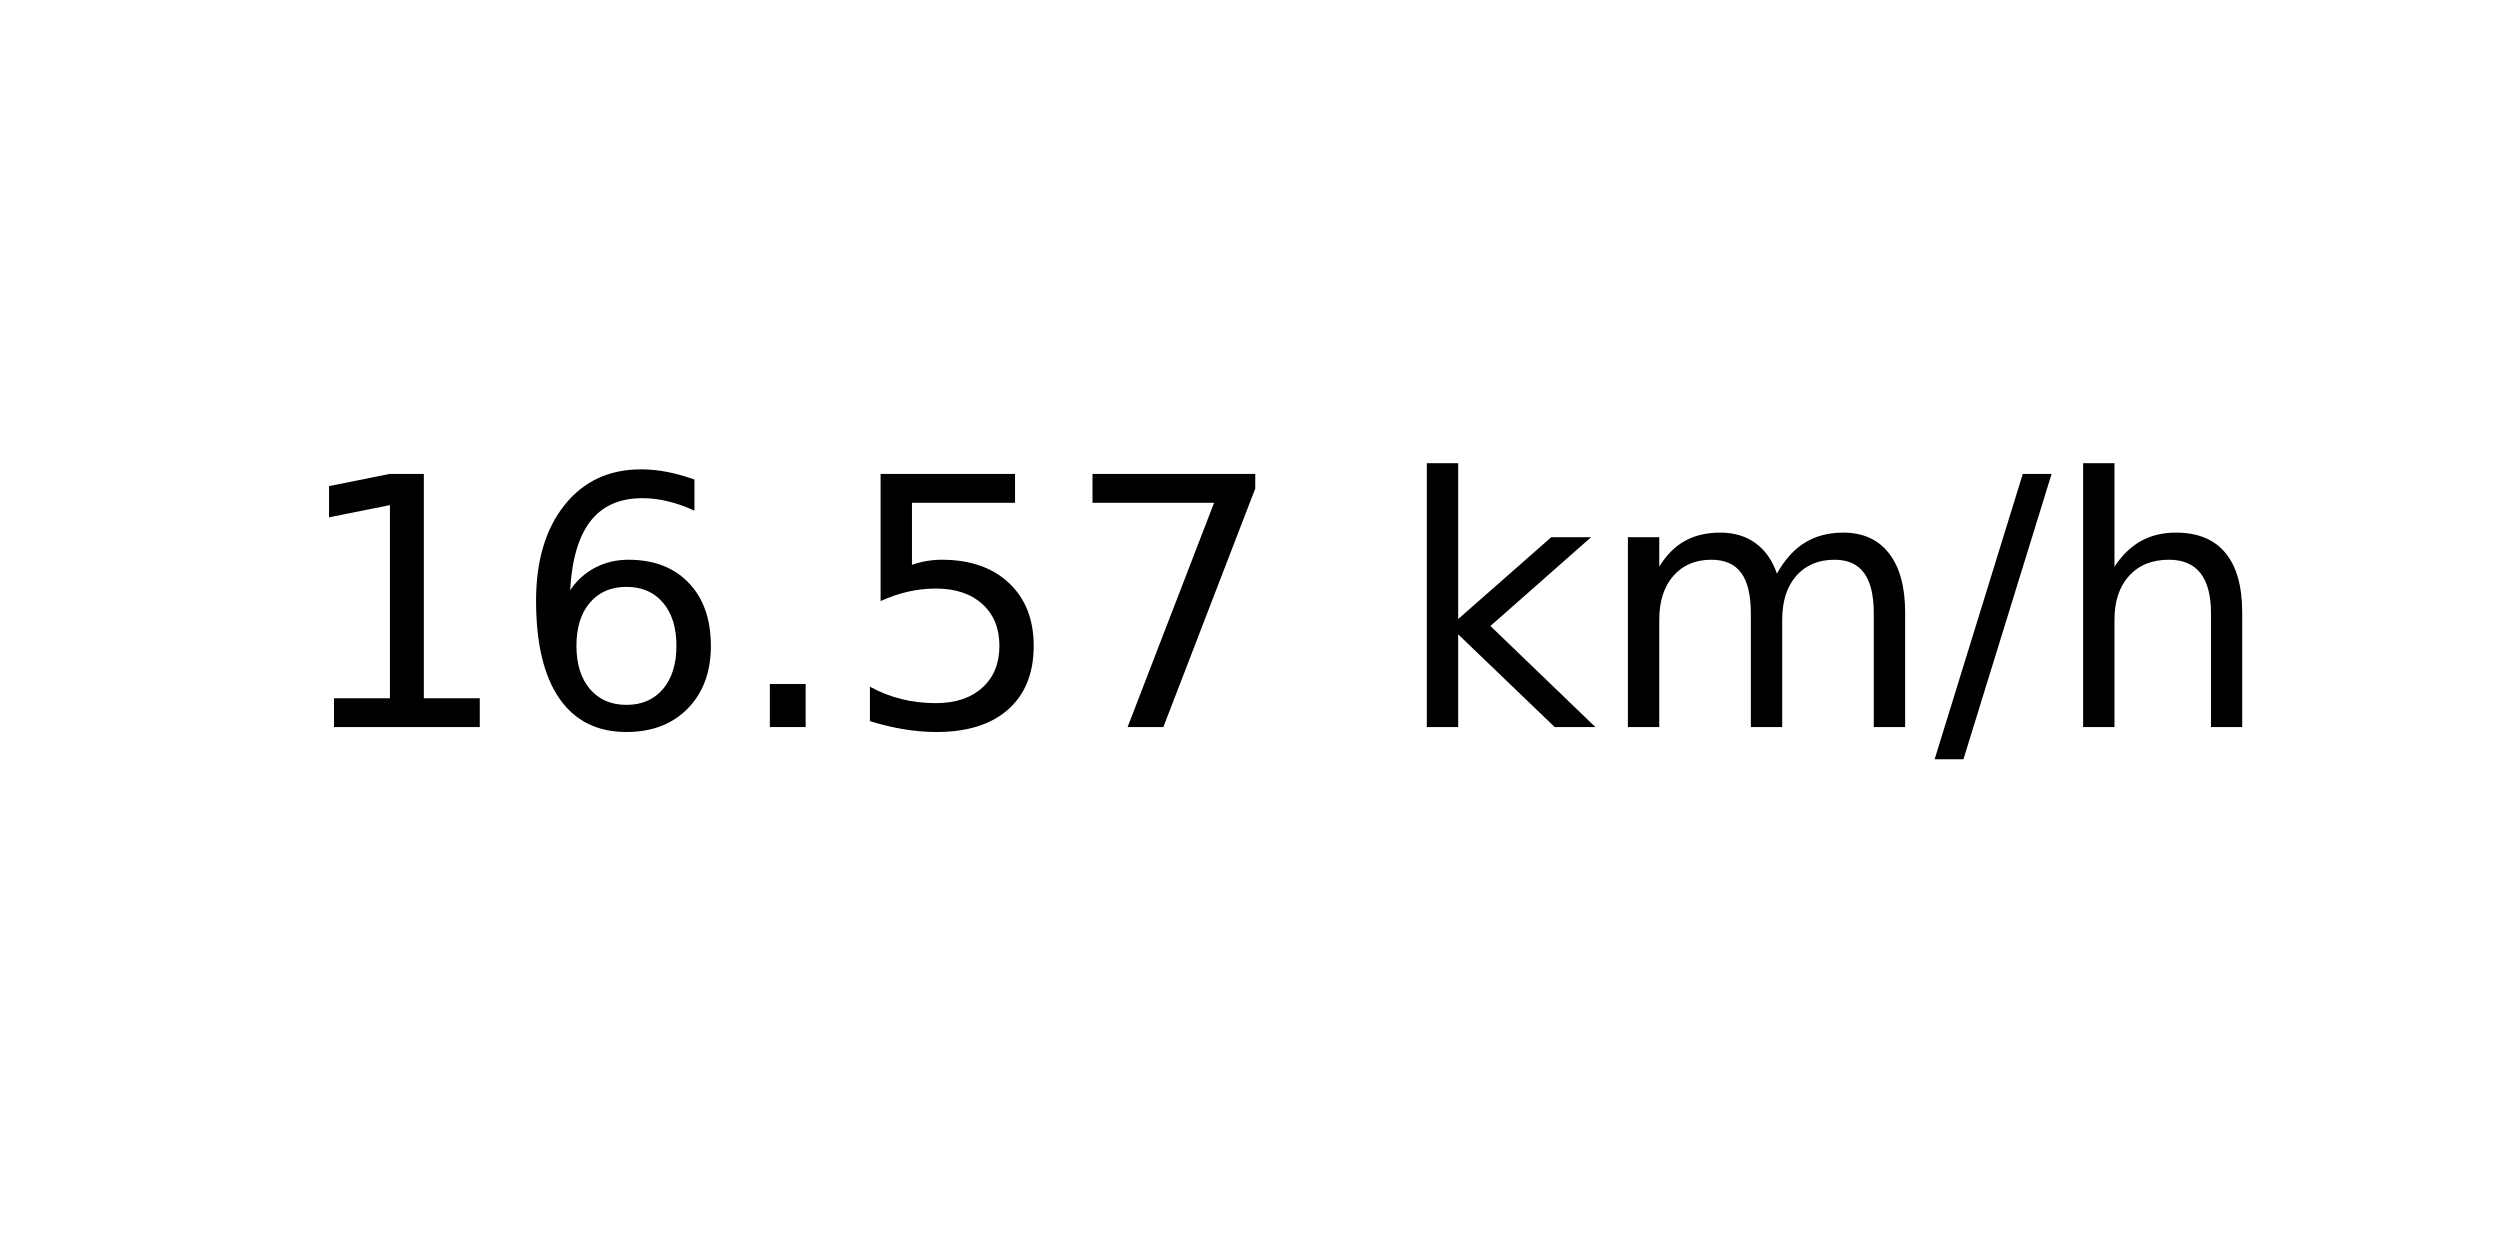
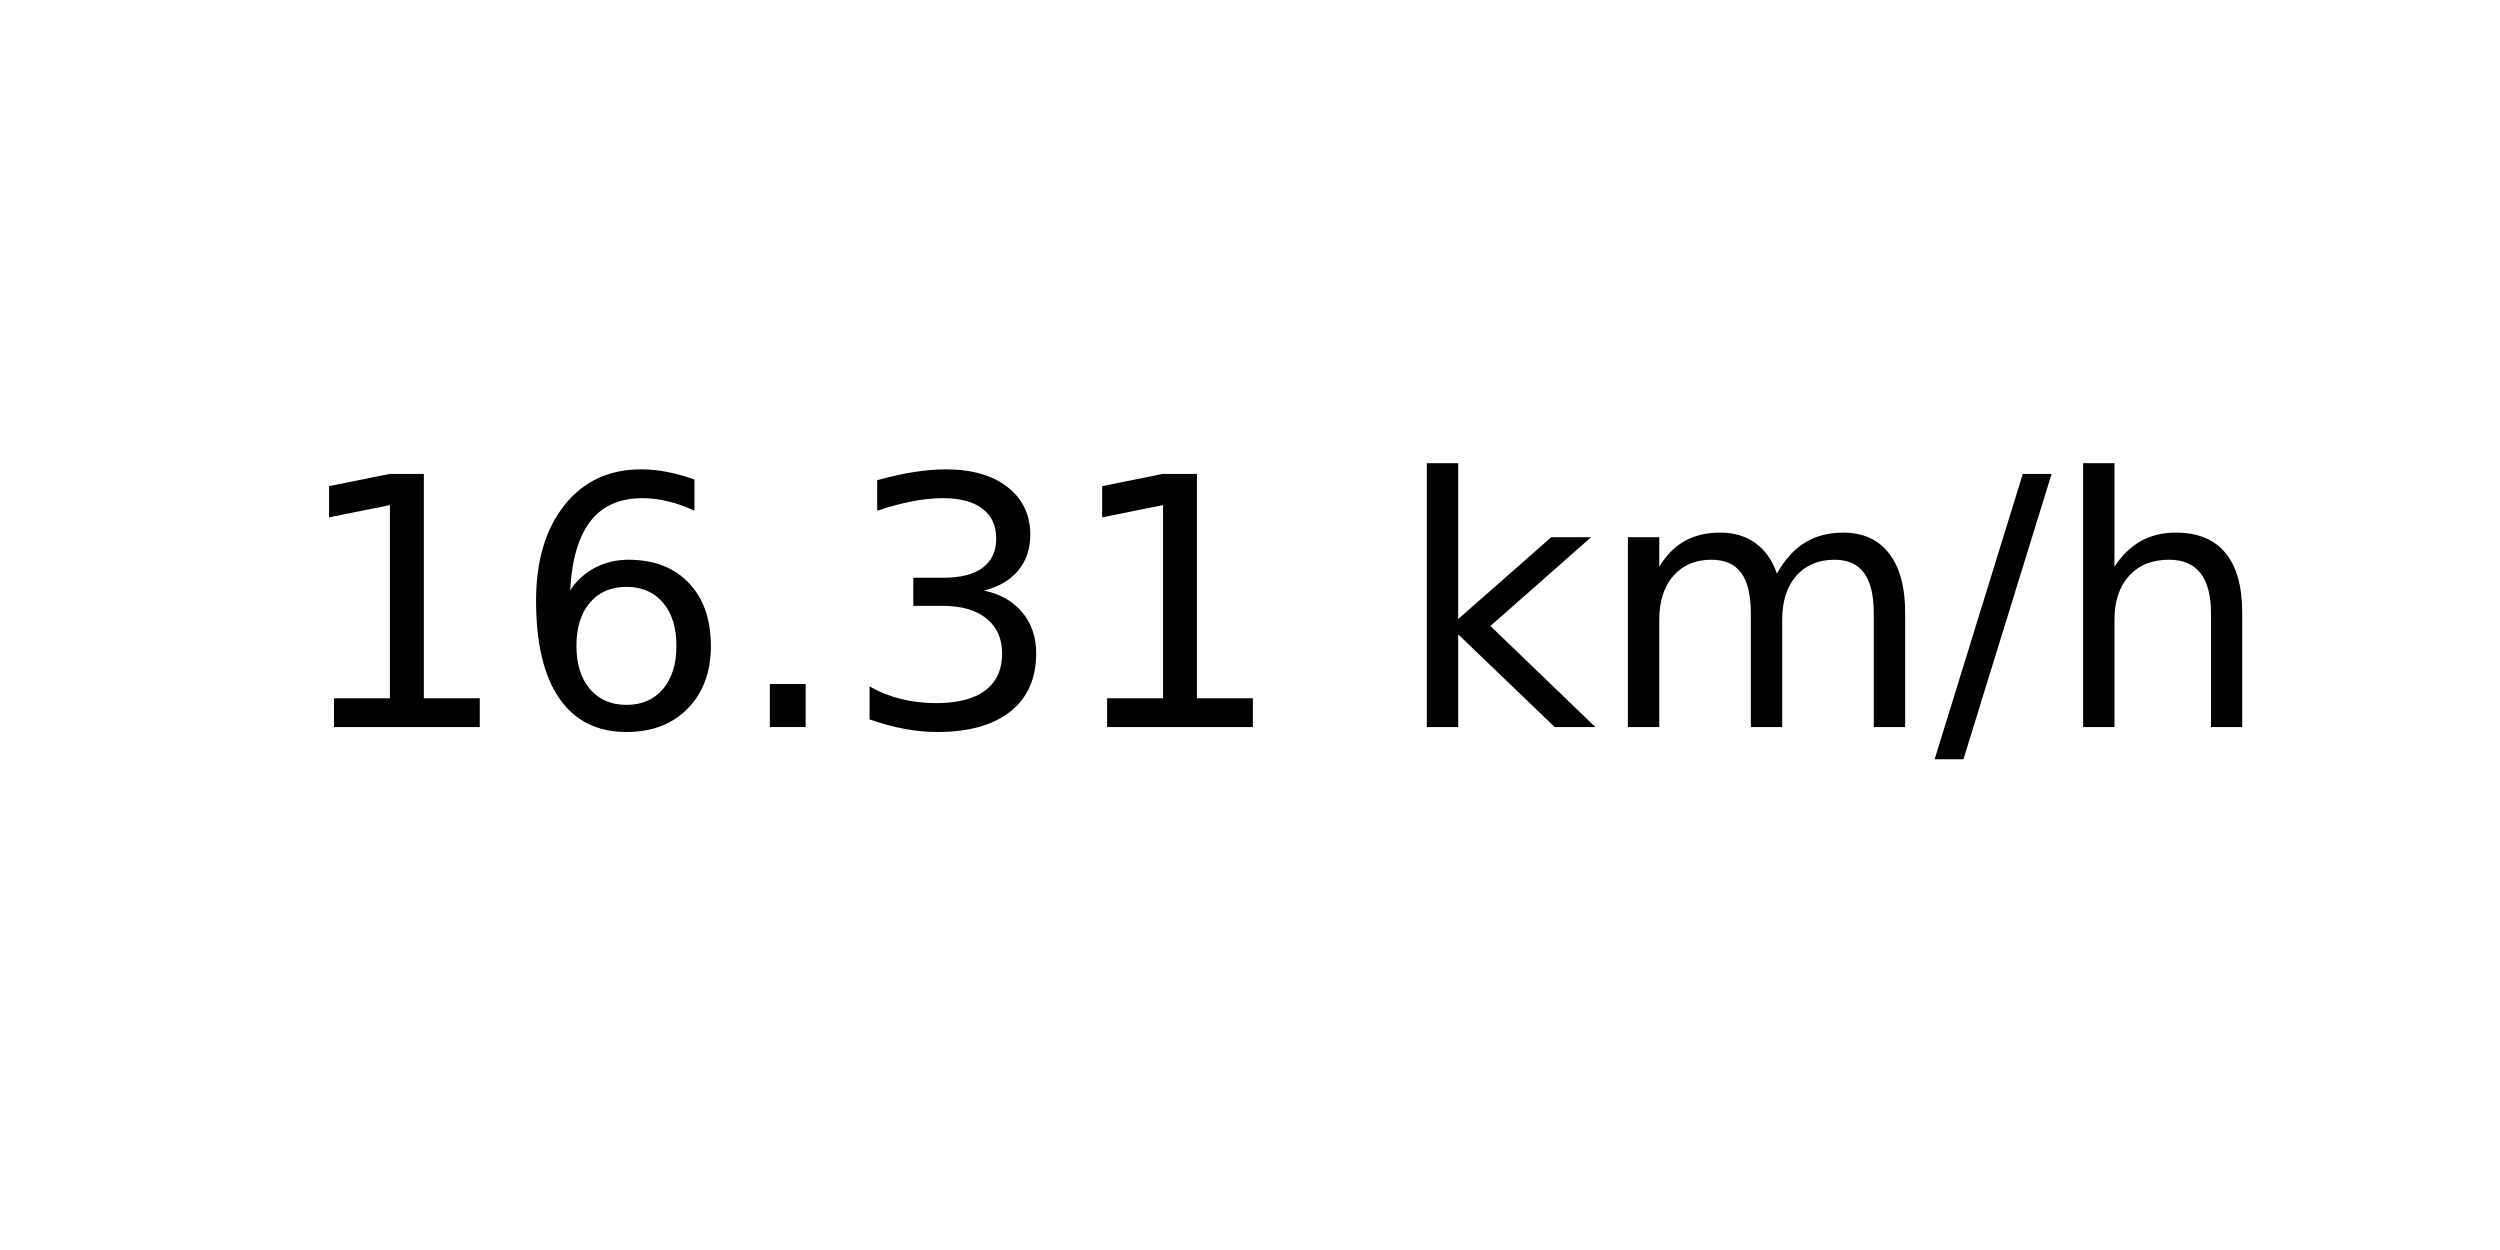
<svg xmlns="http://www.w3.org/2000/svg" xmlns:xlink="http://www.w3.org/1999/xlink" width="72pt" height="36pt" viewBox="0 0 72 36" version="1.1">
  <defs>
    <style type="text/css">*{stroke-linejoin: round; stroke-linecap: butt}</style>
  </defs>
  <g id="figure_1">
    <g id="axes_1">
      <g id="text_1">
        <g transform="translate(8.378125 20.93937) scale(0.1 -0.1)">
          <defs>
            <path id="DejaVuSans-31" d="M 794 531  L 1825 531  L 1825 4091  L 703 3866  L 703 4441  L 1819 4666  L 2450 4666  L 2450 531  L 3481 531  L 3481 0  L 794 0  L 794 531  z " transform="scale(0.015625)" />
            <path id="DejaVuSans-36" d="M 2113 2584  Q 1688 2584 1439 2293  Q 1191 2003 1191 1497  Q 1191 994 1439 701  Q 1688 409 2113 409  Q 2538 409 2786 701  Q 3034 994 3034 1497  Q 3034 2003 2786 2293  Q 2538 2584 2113 2584  z M 3366 4563  L 3366 3988  Q 3128 4100 2886 4159  Q 2644 4219 2406 4219  Q 1781 4219 1451 3797  Q 1122 3375 1075 2522  Q 1259 2794 1537 2939  Q 1816 3084 2150 3084  Q 2853 3084 3261 2657  Q 3669 2231 3669 1497  Q 3669 778 3244 343  Q 2819 -91 2113 -91  Q 1303 -91 875 529  Q 447 1150 447 2328  Q 447 3434 972 4092  Q 1497 4750 2381 4750  Q 2619 4750 2861 4703  Q 3103 4656 3366 4563  z " transform="scale(0.015625)" />
            <path id="DejaVuSans-2e" d="M 684 794  L 1344 794  L 1344 0  L 684 0  L 684 794  z " transform="scale(0.015625)" />
-             <path id="DejaVuSans-35" d="M 691 4666  L 3169 4666  L 3169 4134  L 1269 4134  L 1269 2991  Q 1406 3038 1543 3061  Q 1681 3084 1819 3084  Q 2600 3084 3056 2656  Q 3513 2228 3513 1497  Q 3513 744 3044 326  Q 2575 -91 1722 -91  Q 1428 -91 1123 -41  Q 819 9 494 109  L 494 744  Q 775 591 1075 516  Q 1375 441 1709 441  Q 2250 441 2565 725  Q 2881 1009 2881 1497  Q 2881 1984 2565 2268  Q 2250 2553 1709 2553  Q 1456 2553 1204 2497  Q 953 2441 691 2322  L 691 4666  z " transform="scale(0.015625)" />
-             <path id="DejaVuSans-37" d="M 525 4666  L 3525 4666  L 3525 4397  L 1831 0  L 1172 0  L 2766 4134  L 525 4134  L 525 4666  z " transform="scale(0.015625)" />
+             <path id="DejaVuSans-33" d="M 2597 2516  Q 3050 2419 3304 2112  Q 3559 1806 3559 1356  Q 3559 666 3084 287  Q 2609 -91 1734 -91  Q 1441 -91 1130 -33  Q 819 25 488 141  L 488 750  Q 750 597 1062 519  Q 1375 441 1716 441  Q 2309 441 2620 675  Q 2931 909 2931 1356  Q 2931 1769 2642 2001  Q 2353 2234 1838 2234  L 1294 2234  L 1294 2753  L 1863 2753  Q 2328 2753 2575 2939  Q 2822 3125 2822 3475  Q 2822 3834 2567 4026  Q 2313 4219 1838 4219  Q 1578 4219 1281 4162  Q 984 4106 628 3988  L 628 4550  Q 988 4650 1302 4700  Q 1616 4750 1894 4750  Q 2613 4750 3031 4423  Q 3450 4097 3450 3541  Q 3450 3153 3228 2886  Q 3006 2619 2597 2516  z " transform="scale(0.015625)" />
            <path id="DejaVuSans-20" transform="scale(0.015625)" />
            <path id="DejaVuSans-6b" d="M 581 4863  L 1159 4863  L 1159 1991  L 2875 3500  L 3609 3500  L 1753 1863  L 3688 0  L 2938 0  L 1159 1709  L 1159 0  L 581 0  L 581 4863  z " transform="scale(0.015625)" />
            <path id="DejaVuSans-6d" d="M 3328 2828  Q 3544 3216 3844 3400  Q 4144 3584 4550 3584  Q 5097 3584 5394 3201  Q 5691 2819 5691 2113  L 5691 0  L 5113 0  L 5113 2094  Q 5113 2597 4934 2840  Q 4756 3084 4391 3084  Q 3944 3084 3684 2787  Q 3425 2491 3425 1978  L 3425 0  L 2847 0  L 2847 2094  Q 2847 2600 2669 2842  Q 2491 3084 2119 3084  Q 1678 3084 1418 2786  Q 1159 2488 1159 1978  L 1159 0  L 581 0  L 581 3500  L 1159 3500  L 1159 2956  Q 1356 3278 1631 3431  Q 1906 3584 2284 3584  Q 2666 3584 2933 3390  Q 3200 3197 3328 2828  z " transform="scale(0.015625)" />
            <path id="DejaVuSans-2f" d="M 1625 4666  L 2156 4666  L 531 -594  L 0 -594  L 1625 4666  z " transform="scale(0.015625)" />
            <path id="DejaVuSans-68" d="M 3513 2113  L 3513 0  L 2938 0  L 2938 2094  Q 2938 2591 2744 2837  Q 2550 3084 2163 3084  Q 1697 3084 1428 2787  Q 1159 2491 1159 1978  L 1159 0  L 581 0  L 581 4863  L 1159 4863  L 1159 2956  Q 1366 3272 1645 3428  Q 1925 3584 2291 3584  Q 2894 3584 3203 3211  Q 3513 2838 3513 2113  z " transform="scale(0.015625)" />
          </defs>
          <use xlink:href="#DejaVuSans-31" />
          <use xlink:href="#DejaVuSans-36" x="63.623" />
          <use xlink:href="#DejaVuSans-2e" x="127.246" />
-           <use xlink:href="#DejaVuSans-35" x="159.033" />
-           <use xlink:href="#DejaVuSans-37" x="222.656" />
+           <use xlink:href="#DejaVuSans-33" x="159.033" />
+           <use xlink:href="#DejaVuSans-31" x="222.656" />
          <use xlink:href="#DejaVuSans-20" x="286.279" />
          <use xlink:href="#DejaVuSans-6b" x="318.066" />
          <use xlink:href="#DejaVuSans-6d" x="375.977" />
          <use xlink:href="#DejaVuSans-2f" x="473.389" />
          <use xlink:href="#DejaVuSans-68" x="507.08" />
        </g>
      </g>
    </g>
  </g>
</svg>
